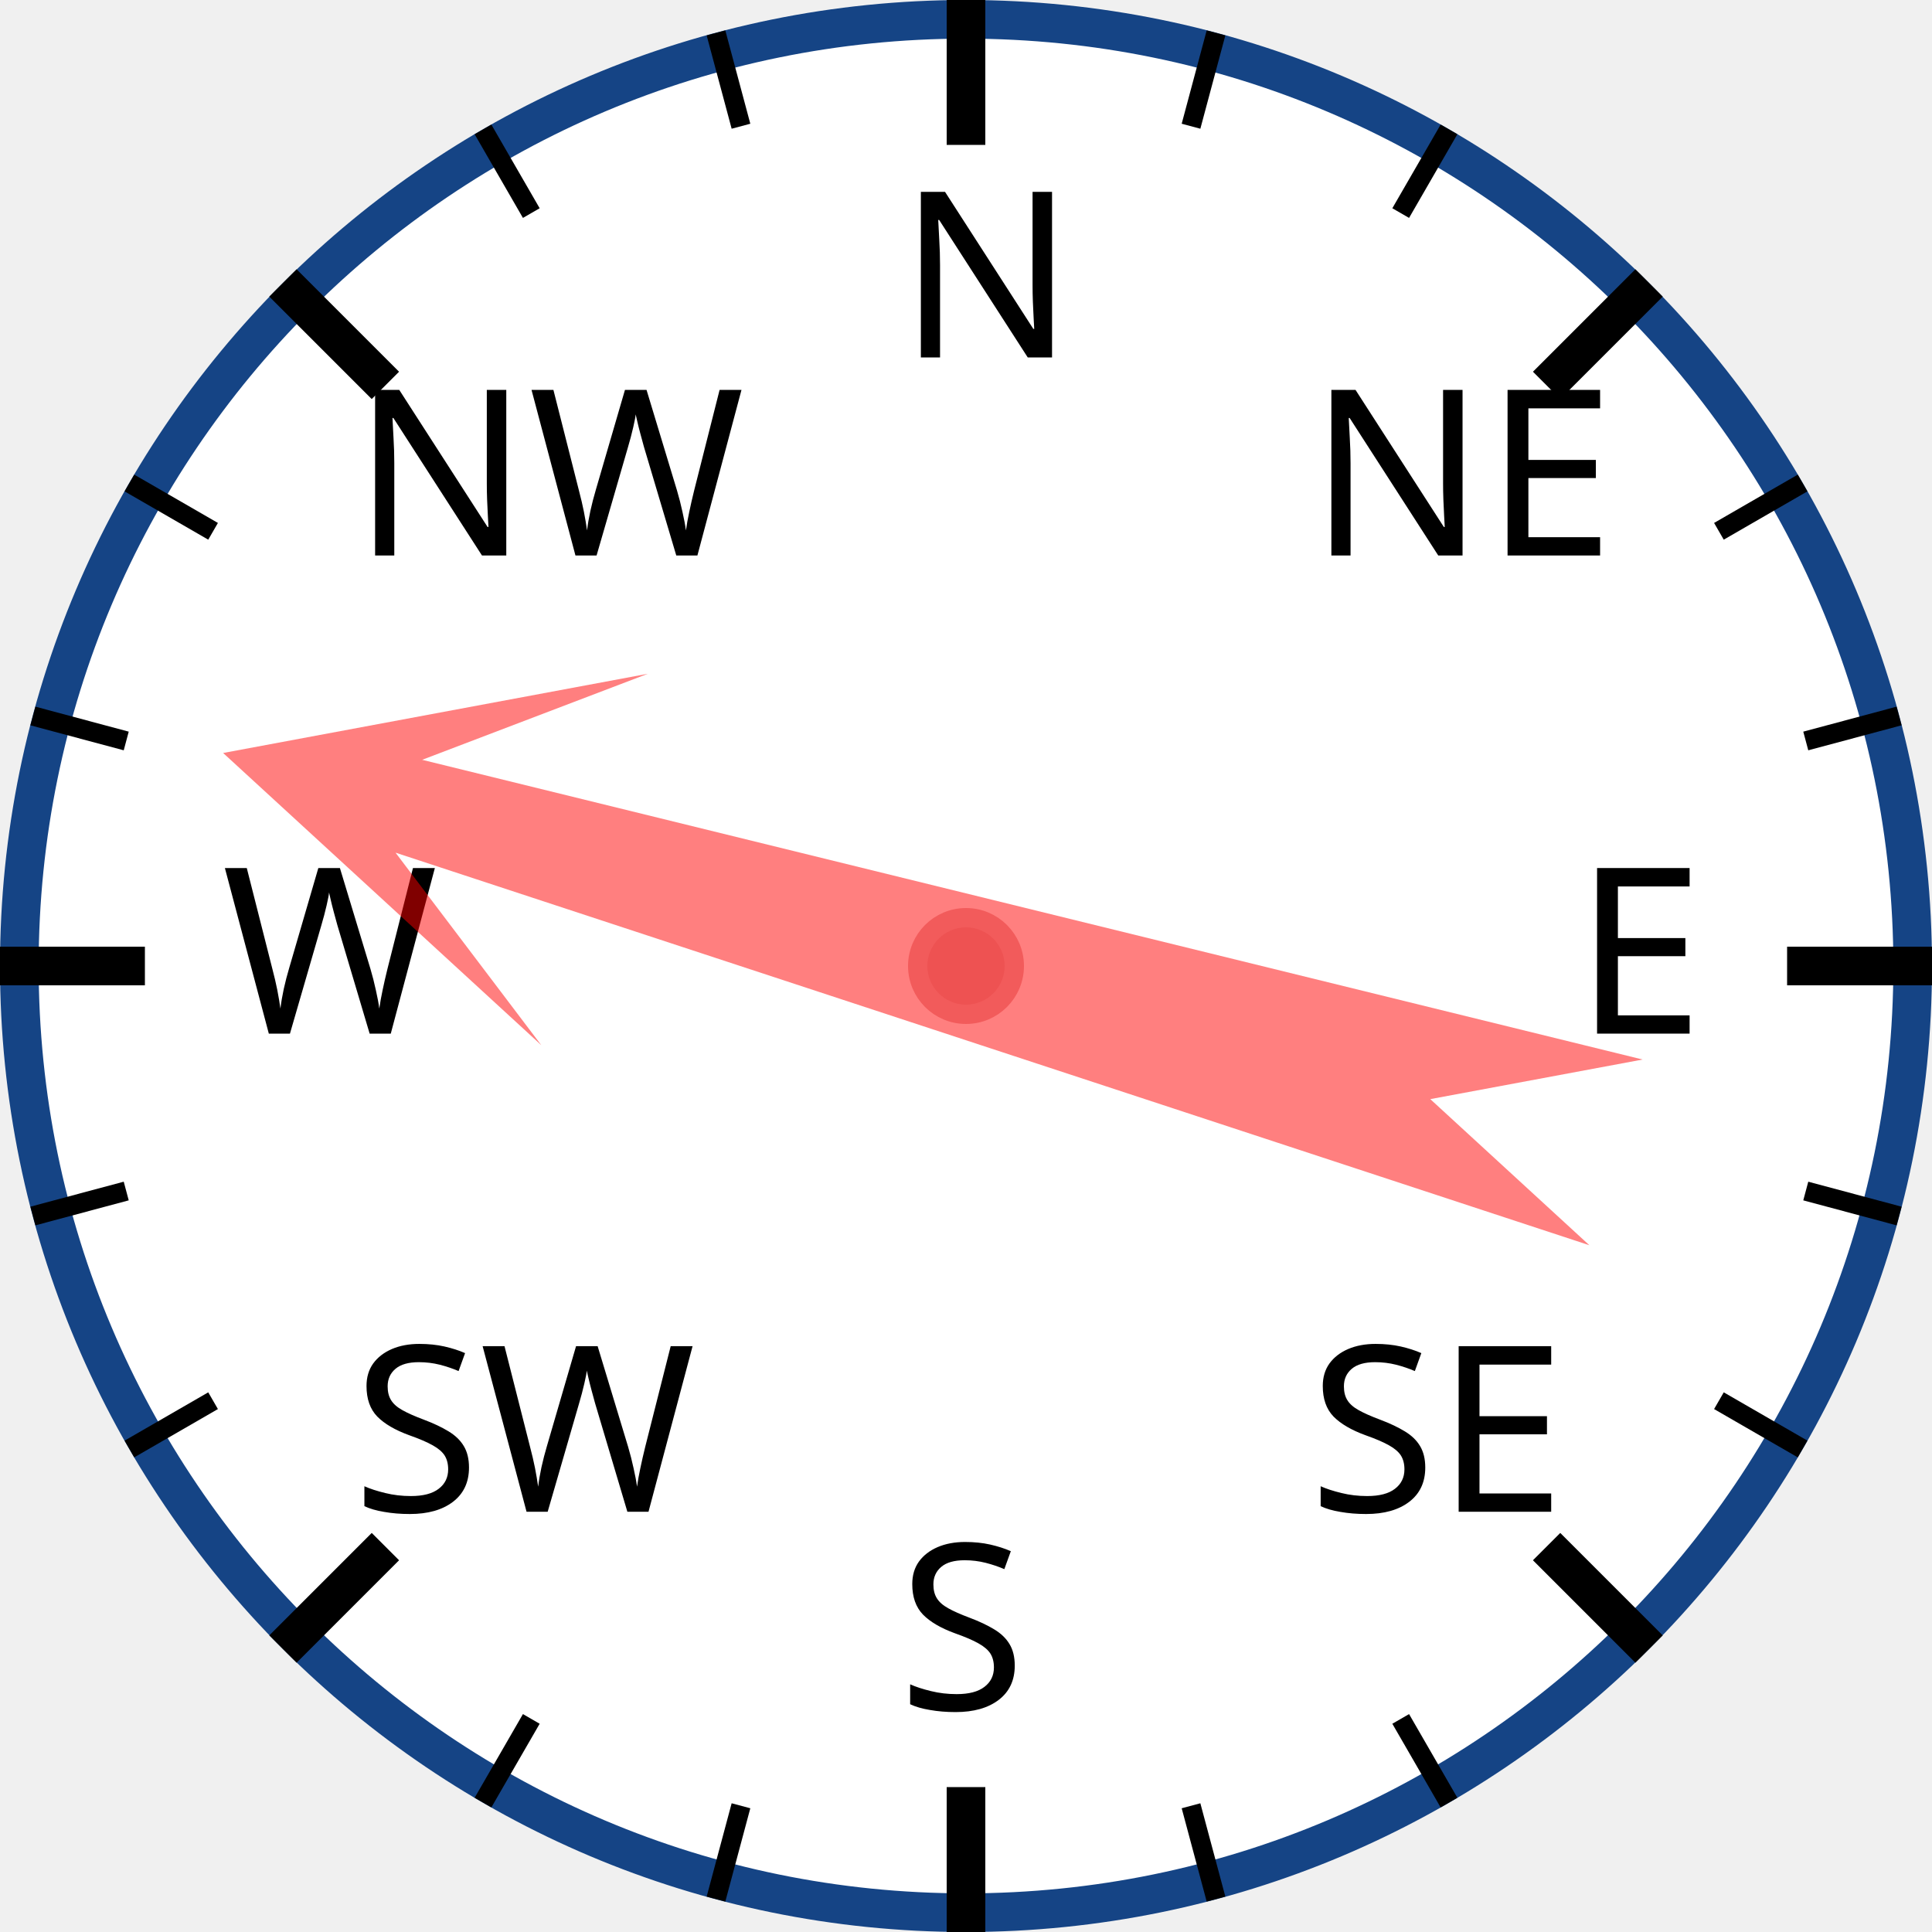
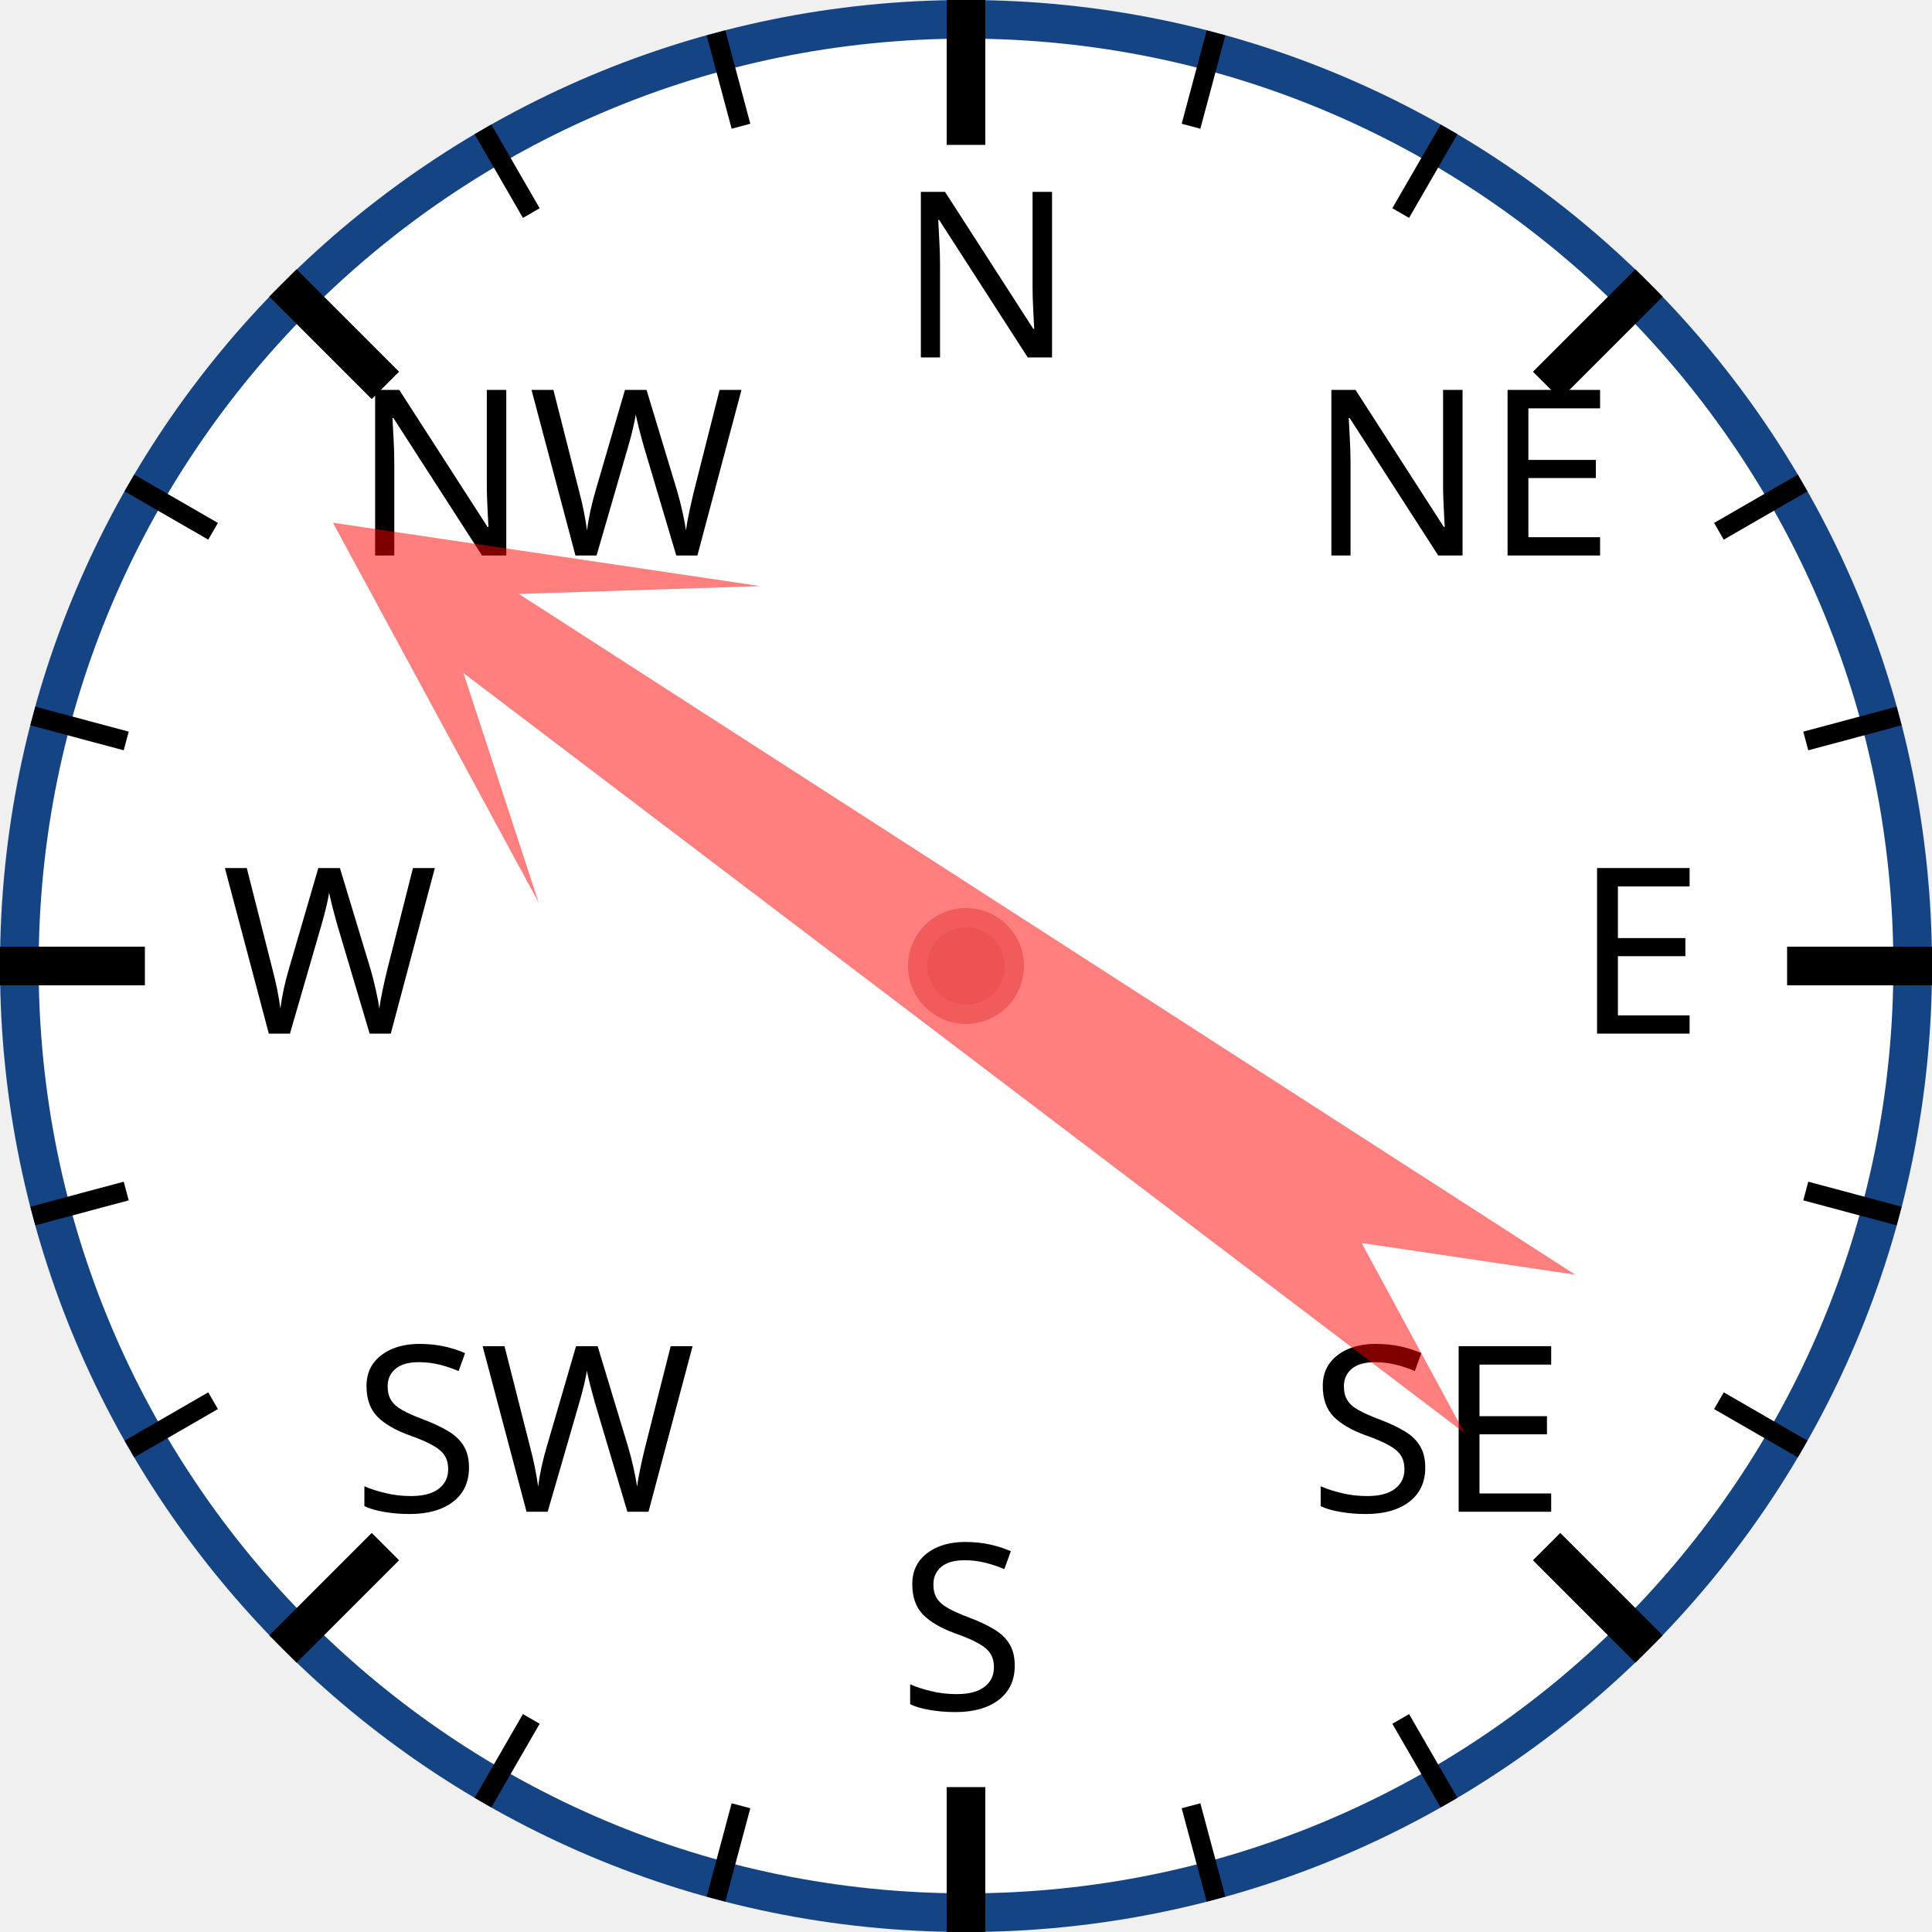
<svg xmlns="http://www.w3.org/2000/svg" width="120px" height="120px" viewBox="0 0 200 200">
  <circle cx="100" cy="100" r="98" style="fill: white; stroke: #154485; stroke-width: 4;" />
  <text x="93.0" y="37.0" style="font-family: sans-serif; font-size: 18pt;">N</text>
  <line x1="100.0" y1="0.0" x2="100.0" y2="15.0" style="stroke: black; stroke-width: 4;" />
  <line x1="74.118" y1="3.407" x2="76.706" y2="13.067" style="stroke: black; stroke-width: 2;" />
  <line x1="50" y1="13.397" x2="55" y2="22.058" style="stroke: black; stroke-width: 2;" />
  <text x="36.503" y="57.503" style="font-family: sans-serif; font-size: 18pt;">NW</text>
  <line x1="29.289" y1="29.289" x2="39.896" y2="39.896" style="stroke: black; stroke-width: 4;" />
  <line x1="13.397" y1="50" x2="22.058" y2="55" style="stroke: black; stroke-width: 2;" />
  <line x1="3.407" y1="74.118" x2="13.067" y2="76.706" style="stroke: black; stroke-width: 2;" />
  <text x="23.0" y="107.0" style="font-family: sans-serif; font-size: 18pt;">W</text>
  <line x1="0.0" y1="100.0" x2="15.0" y2="100.0" style="stroke: black; stroke-width: 4;" />
  <line x1="3.407" y1="125.882" x2="13.067" y2="123.294" style="stroke: black; stroke-width: 2;" />
  <line x1="13.397" y1="150" x2="22.058" y2="145" style="stroke: black; stroke-width: 2;" />
  <text x="36.503" y="156.497" style="font-family: sans-serif; font-size: 18pt;">SW</text>
  <line x1="29.289" y1="170.711" x2="39.896" y2="160.104" style="stroke: black; stroke-width: 4;" />
  <line x1="50" y1="186.603" x2="55" y2="177.942" style="stroke: black; stroke-width: 2;" />
  <line x1="74.118" y1="196.593" x2="76.706" y2="186.933" style="stroke: black; stroke-width: 2;" />
  <text x="93" y="177.0" style="font-family: sans-serif; font-size: 18pt;">S</text>
  <line x1="100" y1="200.0" x2="100" y2="185.0" style="stroke: black; stroke-width: 4;" />
  <line x1="125.882" y1="196.593" x2="123.294" y2="186.933" style="stroke: black; stroke-width: 2;" />
  <line x1="150.0" y1="186.603" x2="145.0" y2="177.942" style="stroke: black; stroke-width: 2;" />
  <text x="135.497" y="156.497" style="font-family: sans-serif; font-size: 18pt;">SE</text>
  <line x1="170.711" y1="170.711" x2="160.104" y2="160.104" style="stroke: black; stroke-width: 4;" />
  <line x1="186.603" y1="150" x2="177.942" y2="145" style="stroke: black; stroke-width: 2;" />
  <line x1="196.593" y1="125.882" x2="186.933" y2="123.294" style="stroke: black; stroke-width: 2;" />
  <text x="163.0" y="107" style="font-family: sans-serif; font-size: 18pt;">E</text>
  <line x1="200.0" y1="100" x2="185.0" y2="100" style="stroke: black; stroke-width: 4;" />
  <line x1="196.593" y1="74.118" x2="186.933" y2="76.706" style="stroke: black; stroke-width: 2;" />
  <line x1="186.603" y1="50" x2="177.942" y2="55" style="stroke: black; stroke-width: 2;" />
  <text x="135.497" y="57.503" style="font-family: sans-serif; font-size: 18pt;">NE</text>
  <line x1="170.711" y1="29.289" x2="160.104" y2="39.896" style="stroke: black; stroke-width: 4;" />
  <line x1="150" y1="13.397" x2="145" y2="22.058" style="stroke: black; stroke-width: 2;" />
  <line x1="125.882" y1="3.407" x2="123.294" y2="13.067" style="stroke: black; stroke-width: 2;" />
-   <polygon points="100 20 120 60 105 40 110 170 100 150 90 170 95 40 80 60" style="fill: red; fill-opacity: 0.5;" transform="rotate(286,100,100)" />
+   <polygon points="100 20 120 60 105 40 110 170 100 150 90 170 95 40 80 60" style="fill: red; fill-opacity: 0.5;" transform="rotate(305,100,100)" />
  <circle cx="100" cy="100" r="5" style="fill: #EE5252; stroke: #F25B5B; stroke-width: 2;" />
</svg>
